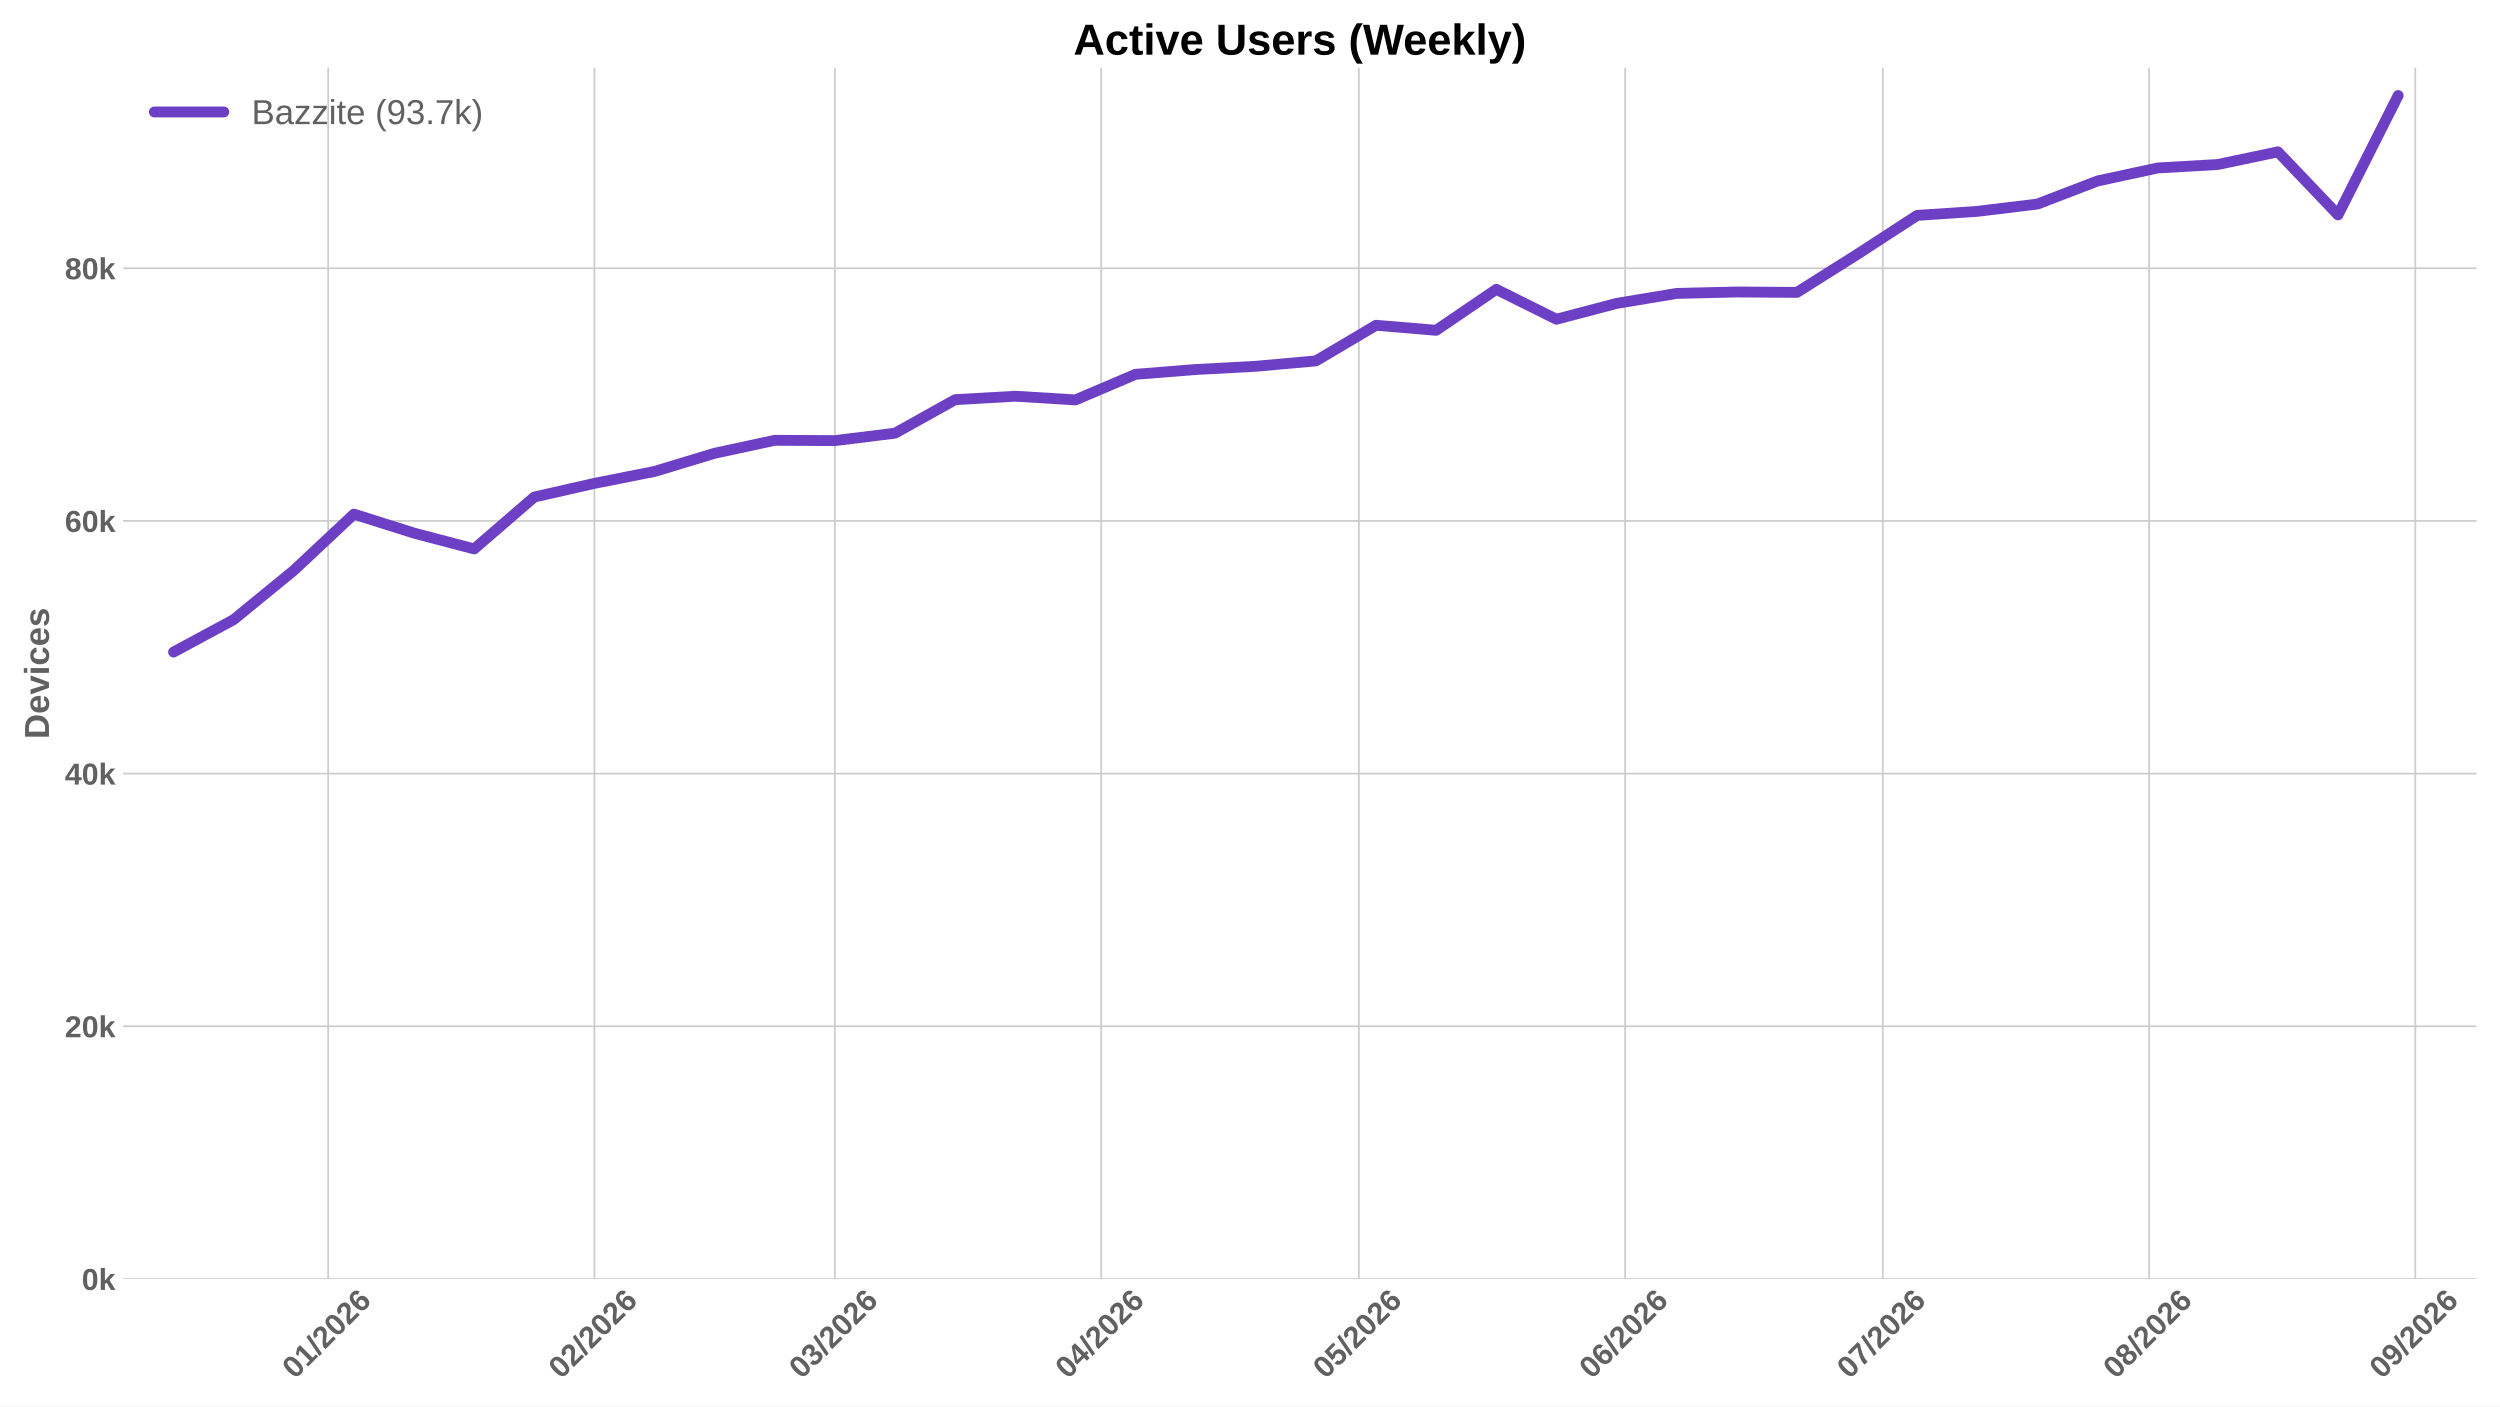
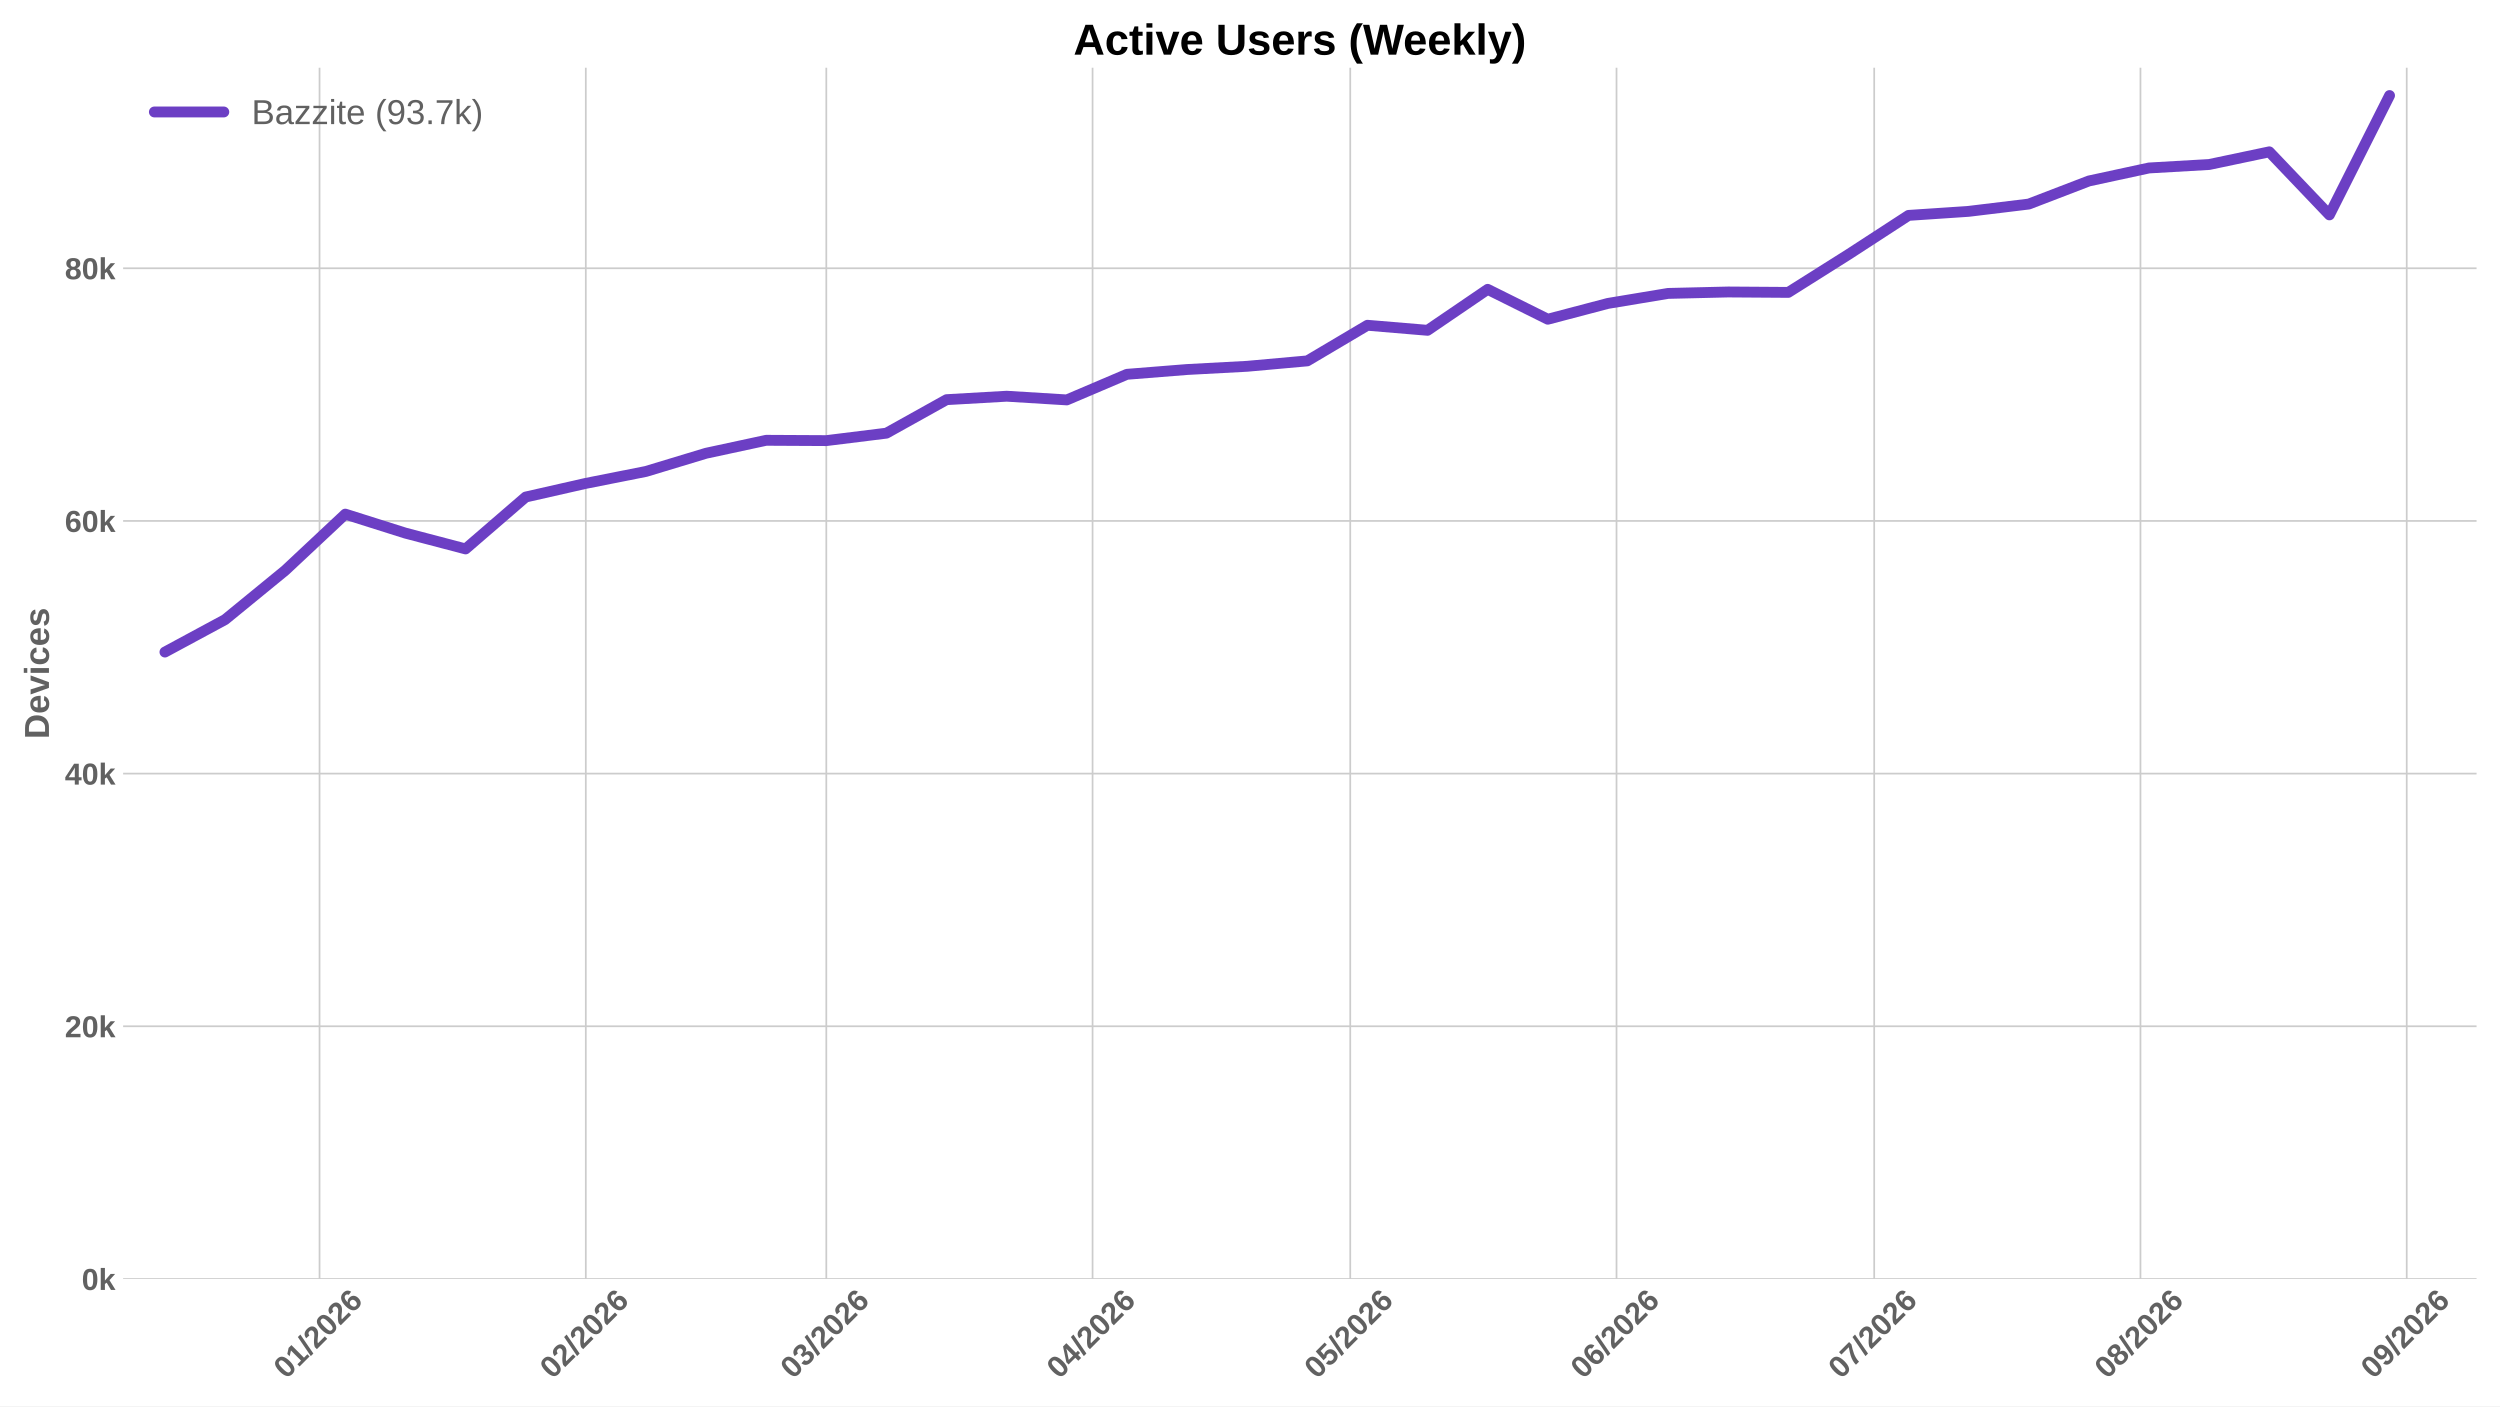
<svg xmlns="http://www.w3.org/2000/svg" xmlns:xlink="http://www.w3.org/1999/xlink" width="1152pt" height="648pt" viewBox="0 0 1152 648" version="1.1">
  <defs>
    <style type="text/css">*{stroke-linejoin: round; stroke-linecap: butt}</style>
  </defs>
  <g id="figure_1">
    <g id="patch_1">
      <path d="M 0 648  L 1152 648  L 1152 0  L 0 0  z " style="fill: #ffffff" />
    </g>
    <g id="axes_1">
      <g id="patch_2">
        <path d="M 56.73 589.343  L 1141.2 589.343  L 1141.2 31.2  L 56.73 31.2  z " style="fill: #ffffff" />
      </g>
      <g id="matplotlib.axis_1">
        <g id="xtick_1">
          <g id="line2d_1">
-             <path d="M 151.212 589.343  L 151.212 31.2  " clip-path="url(#pf3f6f476f8)" style="fill: none; stroke: #cccccc; stroke-width: 0.8; stroke-linecap: round" />
+             <path d="M 147.244 589.343  L 147.244 31.2  " clip-path="url(#pd17a150894)" style="fill: none; stroke: #cccccc; stroke-width: 0.8; stroke-linecap: round" />
          </g>
          <g id="line2d_2" />
          <g id="text_1">
-             <g style="fill: #616161" transform="translate(135.8821 635.7977) rotate(-45) scale(0.14 -0.14)">
+             <g style="fill: #616161" transform="translate(131.9136 635.7977) rotate(-45) scale(0.14 -0.14)">
              <defs>
                <path id="LiberationSans-Bold-30" d="M 3297 2203  Q 3297 1088 2914 512  Q 2531 -63 1766 -63  Q 253 -63 253 2203  Q 253 2994 418 3494  Q 584 3994 915 4231  Q 1247 4469 1791 4469  Q 2572 4469 2934 3903  Q 3297 3338 3297 2203  z M 2416 2203  Q 2416 2813 2356 3150  Q 2297 3488 2165 3634  Q 2034 3781 1784 3781  Q 1519 3781 1383 3632  Q 1247 3484 1189 3148  Q 1131 2813 1131 2203  Q 1131 1600 1192 1261  Q 1253 922 1386 775  Q 1519 628 1772 628  Q 2022 628 2158 783  Q 2294 938 2355 1278  Q 2416 1619 2416 2203  z " transform="scale(0.015625)" />
                <path id="LiberationSans-Bold-31" d="M 403 0  L 403 653  L 1494 653  L 1494 3656  L 438 2997  L 438 3688  L 1541 4403  L 2372 4403  L 2372 653  L 3381 653  L 3381 0  L 403 0  z " transform="scale(0.015625)" />
                <path id="LiberationSans-Bold-2f" d="M 63 -128  L 972 4638  L 1716 4638  L 822 -128  L 63 -128  z " transform="scale(0.015625)" />
                <path id="LiberationSans-Bold-32" d="M 222 0  L 222 609  Q 394 988 711 1347  Q 1028 1706 1509 2097  Q 1972 2472 2158 2715  Q 2344 2959 2344 3194  Q 2344 3769 1766 3769  Q 1484 3769 1336 3617  Q 1188 3466 1144 3163  L 259 3213  Q 334 3825 717 4147  Q 1100 4469 1759 4469  Q 2472 4469 2853 4144  Q 3234 3819 3234 3231  Q 3234 2922 3112 2672  Q 2991 2422 2800 2211  Q 2609 2000 2376 1815  Q 2144 1631 1925 1456  Q 1706 1281 1526 1103  Q 1347 925 1259 722  L 3303 722  L 3303 0  L 222 0  z " transform="scale(0.015625)" />
                <path id="LiberationSans-Bold-36" d="M 3328 1441  Q 3328 738 2934 337  Q 2541 -63 1847 -63  Q 1069 -63 651 482  Q 234 1028 234 2100  Q 234 3278 657 3873  Q 1081 4469 1869 4469  Q 2428 4469 2751 4222  Q 3075 3975 3209 3456  L 2381 3341  Q 2263 3775 1850 3775  Q 1497 3775 1295 3422  Q 1094 3069 1094 2350  Q 1234 2584 1484 2709  Q 1734 2834 2050 2834  Q 2641 2834 2984 2459  Q 3328 2084 3328 1441  z M 2447 1416  Q 2447 1791 2273 1989  Q 2100 2188 1797 2188  Q 1506 2188 1331 2002  Q 1156 1816 1156 1509  Q 1156 1125 1339 873  Q 1522 622 1819 622  Q 2116 622 2281 833  Q 2447 1044 2447 1416  z " transform="scale(0.015625)" />
              </defs>
              <use xlink:href="#LiberationSans-Bold-30" />
              <use xlink:href="#LiberationSans-Bold-31" transform="translate(55.61523 0)" />
              <use xlink:href="#LiberationSans-Bold-2f" transform="translate(111.2305 0)" />
              <use xlink:href="#LiberationSans-Bold-32" transform="translate(139.0137 0)" />
              <use xlink:href="#LiberationSans-Bold-30" transform="translate(194.6289 0)" />
              <use xlink:href="#LiberationSans-Bold-32" transform="translate(250.2441 0)" />
              <use xlink:href="#LiberationSans-Bold-36" transform="translate(305.8594 0)" />
            </g>
          </g>
        </g>
        <g id="xtick_2">
          <g id="line2d_3">
-             <path d="M 273.908 589.343  L 273.908 31.2  " clip-path="url(#pf3f6f476f8)" style="fill: none; stroke: #cccccc; stroke-width: 0.8; stroke-linecap: round" />
+             <path d="M 269.939 589.343  L 269.939 31.2  " clip-path="url(#pd17a150894)" style="fill: none; stroke: #cccccc; stroke-width: 0.8; stroke-linecap: round" />
          </g>
          <g id="line2d_4" />
          <g id="text_2">
-             <g style="fill: #616161" transform="translate(258.5777 635.7977) rotate(-45) scale(0.14 -0.14)">
+             <g style="fill: #616161" transform="translate(254.6091 635.7977) rotate(-45) scale(0.14 -0.14)">
              <use xlink:href="#LiberationSans-Bold-30" />
              <use xlink:href="#LiberationSans-Bold-32" transform="translate(55.61523 0)" />
              <use xlink:href="#LiberationSans-Bold-2f" transform="translate(111.2305 0)" />
              <use xlink:href="#LiberationSans-Bold-32" transform="translate(139.0137 0)" />
              <use xlink:href="#LiberationSans-Bold-30" transform="translate(194.6289 0)" />
              <use xlink:href="#LiberationSans-Bold-32" transform="translate(250.2441 0)" />
              <use xlink:href="#LiberationSans-Bold-36" transform="translate(305.8594 0)" />
            </g>
          </g>
        </g>
        <g id="xtick_3">
          <g id="line2d_5">
-             <path d="M 384.73 589.343  L 384.73 31.2  " clip-path="url(#pf3f6f476f8)" style="fill: none; stroke: #cccccc; stroke-width: 0.8; stroke-linecap: round" />
+             <path d="M 380.761 589.343  L 380.761 31.2  " clip-path="url(#pd17a150894)" style="fill: none; stroke: #cccccc; stroke-width: 0.8; stroke-linecap: round" />
          </g>
          <g id="line2d_6" />
          <g id="text_3">
-             <g style="fill: #616161" transform="translate(369.3994 635.7977) rotate(-45) scale(0.14 -0.14)">
+             <g style="fill: #616161" transform="translate(365.4309 635.7977) rotate(-45) scale(0.14 -0.14)">
              <defs>
                <path id="LiberationSans-Bold-33" d="M 3328 1222  Q 3328 603 2922 265  Q 2516 -72 1766 -72  Q 1056 -72 637 254  Q 219 581 147 1197  L 1041 1275  Q 1125 641 1763 641  Q 2078 641 2253 797  Q 2428 953 2428 1275  Q 2428 1569 2215 1725  Q 2003 1881 1584 1881  L 1278 1881  L 1278 2591  L 1566 2591  Q 1944 2591 2134 2745  Q 2325 2900 2325 3188  Q 2325 3459 2173 3614  Q 2022 3769 1731 3769  Q 1459 3769 1292 3619  Q 1125 3469 1100 3194  L 222 3256  Q 291 3825 694 4147  Q 1097 4469 1747 4469  Q 2438 4469 2827 4158  Q 3216 3847 3216 3297  Q 3216 2884 2973 2618  Q 2731 2353 2275 2266  L 2275 2253  Q 2781 2194 3054 1920  Q 3328 1647 3328 1222  z " transform="scale(0.015625)" />
              </defs>
              <use xlink:href="#LiberationSans-Bold-30" />
              <use xlink:href="#LiberationSans-Bold-33" transform="translate(55.61523 0)" />
              <use xlink:href="#LiberationSans-Bold-2f" transform="translate(111.2305 0)" />
              <use xlink:href="#LiberationSans-Bold-32" transform="translate(139.0137 0)" />
              <use xlink:href="#LiberationSans-Bold-30" transform="translate(194.6289 0)" />
              <use xlink:href="#LiberationSans-Bold-32" transform="translate(250.2441 0)" />
              <use xlink:href="#LiberationSans-Bold-36" transform="translate(305.8594 0)" />
            </g>
          </g>
        </g>
        <g id="xtick_4">
          <g id="line2d_7">
-             <path d="M 507.425 589.343  L 507.425 31.2  " clip-path="url(#pf3f6f476f8)" style="fill: none; stroke: #cccccc; stroke-width: 0.8; stroke-linecap: round" />
+             <path d="M 503.457 589.343  L 503.457 31.2  " clip-path="url(#pd17a150894)" style="fill: none; stroke: #cccccc; stroke-width: 0.8; stroke-linecap: round" />
          </g>
          <g id="line2d_8" />
          <g id="text_4">
-             <g style="fill: #616161" transform="translate(492.0949 635.7977) rotate(-45) scale(0.14 -0.14)">
+             <g style="fill: #616161" transform="translate(488.1264 635.7977) rotate(-45) scale(0.14 -0.14)">
              <defs>
                <path id="LiberationSans-Bold-34" d="M 2938 897  L 2938 0  L 2100 0  L 2100 897  L 97 897  L 97 1556  L 1956 4403  L 2938 4403  L 2938 1550  L 3525 1550  L 3525 897  L 2938 897  z M 2100 2991  Q 2100 3159 2111 3356  Q 2122 3553 2128 3609  Q 2047 3434 1834 3103  L 813 1550  L 2100 1550  L 2100 2991  z " transform="scale(0.015625)" />
              </defs>
              <use xlink:href="#LiberationSans-Bold-30" />
              <use xlink:href="#LiberationSans-Bold-34" transform="translate(55.61523 0)" />
              <use xlink:href="#LiberationSans-Bold-2f" transform="translate(111.2305 0)" />
              <use xlink:href="#LiberationSans-Bold-32" transform="translate(139.0137 0)" />
              <use xlink:href="#LiberationSans-Bold-30" transform="translate(194.6289 0)" />
              <use xlink:href="#LiberationSans-Bold-32" transform="translate(250.2441 0)" />
              <use xlink:href="#LiberationSans-Bold-36" transform="translate(305.8594 0)" />
            </g>
          </g>
        </g>
        <g id="xtick_5">
          <g id="line2d_9">
-             <path d="M 626.163 589.343  L 626.163 31.2  " clip-path="url(#pf3f6f476f8)" style="fill: none; stroke: #cccccc; stroke-width: 0.8; stroke-linecap: round" />
+             <path d="M 622.194 589.343  L 622.194 31.2  " clip-path="url(#pd17a150894)" style="fill: none; stroke: #cccccc; stroke-width: 0.8; stroke-linecap: round" />
          </g>
          <g id="line2d_10" />
          <g id="text_5">
-             <g style="fill: #616161" transform="translate(610.8325 635.7977) rotate(-45) scale(0.14 -0.14)">
+             <g style="fill: #616161" transform="translate(606.864 635.7977) rotate(-45) scale(0.14 -0.14)">
              <defs>
                <path id="LiberationSans-Bold-35" d="M 3381 1466  Q 3381 766 2945 351  Q 2509 -63 1750 -63  Q 1088 -63 689 235  Q 291 534 197 1100  L 1075 1172  Q 1144 891 1319 762  Q 1494 634 1759 634  Q 2088 634 2283 843  Q 2478 1053 2478 1447  Q 2478 1794 2293 2001  Q 2109 2209 1778 2209  Q 1413 2209 1181 1925  L 325 1925  L 478 4403  L 3125 4403  L 3125 3750  L 1275 3750  L 1203 2638  Q 1522 2919 2000 2919  Q 2628 2919 3004 2528  Q 3381 2138 3381 1466  z " transform="scale(0.015625)" />
              </defs>
              <use xlink:href="#LiberationSans-Bold-30" />
              <use xlink:href="#LiberationSans-Bold-35" transform="translate(55.61523 0)" />
              <use xlink:href="#LiberationSans-Bold-2f" transform="translate(111.2305 0)" />
              <use xlink:href="#LiberationSans-Bold-32" transform="translate(139.0137 0)" />
              <use xlink:href="#LiberationSans-Bold-30" transform="translate(194.6289 0)" />
              <use xlink:href="#LiberationSans-Bold-32" transform="translate(250.2441 0)" />
              <use xlink:href="#LiberationSans-Bold-36" transform="translate(305.8594 0)" />
            </g>
          </g>
        </g>
        <g id="xtick_6">
          <g id="line2d_11">
-             <path d="M 748.858 589.343  L 748.858 31.2  " clip-path="url(#pf3f6f476f8)" style="fill: none; stroke: #cccccc; stroke-width: 0.8; stroke-linecap: round" />
+             <path d="M 744.89 589.343  L 744.89 31.2  " clip-path="url(#pd17a150894)" style="fill: none; stroke: #cccccc; stroke-width: 0.8; stroke-linecap: round" />
          </g>
          <g id="line2d_12" />
          <g id="text_6">
-             <g style="fill: #616161" transform="translate(733.528 635.7977) rotate(-45) scale(0.14 -0.14)">
+             <g style="fill: #616161" transform="translate(729.5595 635.7977) rotate(-45) scale(0.14 -0.14)">
              <use xlink:href="#LiberationSans-Bold-30" />
              <use xlink:href="#LiberationSans-Bold-36" transform="translate(55.61523 0)" />
              <use xlink:href="#LiberationSans-Bold-2f" transform="translate(111.2305 0)" />
              <use xlink:href="#LiberationSans-Bold-32" transform="translate(139.0137 0)" />
              <use xlink:href="#LiberationSans-Bold-30" transform="translate(194.6289 0)" />
              <use xlink:href="#LiberationSans-Bold-32" transform="translate(250.2441 0)" />
              <use xlink:href="#LiberationSans-Bold-36" transform="translate(305.8594 0)" />
            </g>
          </g>
        </g>
        <g id="xtick_7">
          <g id="line2d_13">
-             <path d="M 867.596 589.343  L 867.596 31.2  " clip-path="url(#pf3f6f476f8)" style="fill: none; stroke: #cccccc; stroke-width: 0.8; stroke-linecap: round" />
+             <path d="M 863.627 589.343  L 863.627 31.2  " clip-path="url(#pd17a150894)" style="fill: none; stroke: #cccccc; stroke-width: 0.8; stroke-linecap: round" />
          </g>
          <g id="line2d_14" />
          <g id="text_7">
-             <g style="fill: #616161" transform="translate(852.2656 635.7977) rotate(-45) scale(0.14 -0.14)">
+             <g style="fill: #616161" transform="translate(848.2971 635.7977) rotate(-45) scale(0.14 -0.14)">
              <defs>
                <path id="LiberationSans-Bold-37" d="M 3278 3706  Q 2981 3238 2717 2797  Q 2453 2356 2256 1911  Q 2059 1466 1945 995  Q 1831 525 1831 0  L 916 0  Q 916 550 1059 1064  Q 1203 1578 1475 2111  Q 1747 2644 2463 3681  L 275 3681  L 275 4403  L 3278 4403  L 3278 3706  z " transform="scale(0.015625)" />
              </defs>
              <use xlink:href="#LiberationSans-Bold-30" />
              <use xlink:href="#LiberationSans-Bold-37" transform="translate(55.61523 0)" />
              <use xlink:href="#LiberationSans-Bold-2f" transform="translate(111.2305 0)" />
              <use xlink:href="#LiberationSans-Bold-32" transform="translate(139.0137 0)" />
              <use xlink:href="#LiberationSans-Bold-30" transform="translate(194.6289 0)" />
              <use xlink:href="#LiberationSans-Bold-32" transform="translate(250.2441 0)" />
              <use xlink:href="#LiberationSans-Bold-36" transform="translate(305.8594 0)" />
            </g>
          </g>
        </g>
        <g id="xtick_8">
          <g id="line2d_15">
-             <path d="M 990.291 589.343  L 990.291 31.2  " clip-path="url(#pf3f6f476f8)" style="fill: none; stroke: #cccccc; stroke-width: 0.8; stroke-linecap: round" />
+             <path d="M 986.323 589.343  L 986.323 31.2  " clip-path="url(#pd17a150894)" style="fill: none; stroke: #cccccc; stroke-width: 0.8; stroke-linecap: round" />
          </g>
          <g id="line2d_16" />
          <g id="text_8">
-             <g style="fill: #616161" transform="translate(974.9611 635.7977) rotate(-45) scale(0.14 -0.14)">
+             <g style="fill: #616161" transform="translate(970.9926 635.7977) rotate(-45) scale(0.14 -0.14)">
              <defs>
                <path id="LiberationSans-Bold-38" d="M 3363 1241  Q 3363 622 2953 279  Q 2544 -63 1784 -63  Q 1031 -63 617 278  Q 203 619 203 1234  Q 203 1656 447 1945  Q 691 2234 1100 2303  L 1100 2316  Q 744 2394 525 2669  Q 306 2944 306 3303  Q 306 3844 689 4156  Q 1072 4469 1772 4469  Q 2488 4469 2870 4164  Q 3253 3859 3253 3297  Q 3253 2938 3036 2666  Q 2819 2394 2453 2322  L 2453 2309  Q 2878 2241 3120 1961  Q 3363 1681 3363 1241  z M 2350 3250  Q 2350 3563 2206 3708  Q 2063 3853 1772 3853  Q 1203 3853 1203 3250  Q 1203 2619 1778 2619  Q 2066 2619 2208 2766  Q 2350 2913 2350 3250  z M 2453 1313  Q 2453 2003 1766 2003  Q 1447 2003 1276 1822  Q 1106 1641 1106 1300  Q 1106 913 1275 734  Q 1444 556 1791 556  Q 2131 556 2292 734  Q 2453 913 2453 1313  z " transform="scale(0.015625)" />
              </defs>
              <use xlink:href="#LiberationSans-Bold-30" />
              <use xlink:href="#LiberationSans-Bold-38" transform="translate(55.61523 0)" />
              <use xlink:href="#LiberationSans-Bold-2f" transform="translate(111.2305 0)" />
              <use xlink:href="#LiberationSans-Bold-32" transform="translate(139.0137 0)" />
              <use xlink:href="#LiberationSans-Bold-30" transform="translate(194.6289 0)" />
              <use xlink:href="#LiberationSans-Bold-32" transform="translate(250.2441 0)" />
              <use xlink:href="#LiberationSans-Bold-36" transform="translate(305.8594 0)" />
            </g>
          </g>
        </g>
        <g id="xtick_9">
          <g id="line2d_17">
-             <path d="M 1112.987 589.343  L 1112.987 31.2  " clip-path="url(#pf3f6f476f8)" style="fill: none; stroke: #cccccc; stroke-width: 0.8; stroke-linecap: round" />
+             <path d="M 1109.018 589.343  L 1109.018 31.2  " clip-path="url(#pd17a150894)" style="fill: none; stroke: #cccccc; stroke-width: 0.8; stroke-linecap: round" />
          </g>
          <g id="line2d_18" />
          <g id="text_9">
-             <g style="fill: #616161" transform="translate(1097.657 635.7977) rotate(-45) scale(0.14 -0.14)">
+             <g style="fill: #616161" transform="translate(1093.688 635.7977) rotate(-45) scale(0.14 -0.14)">
              <defs>
                <path id="LiberationSans-Bold-39" d="M 3322 2272  Q 3322 1100 2894 518  Q 2466 -63 1678 -63  Q 1097 -63 767 185  Q 438 434 300 972  L 1125 1088  Q 1247 628 1688 628  Q 2056 628 2254 981  Q 2453 1334 2459 2028  Q 2341 1794 2070 1661  Q 1800 1528 1488 1528  Q 906 1528 564 1923  Q 222 2319 222 2994  Q 222 3688 623 4078  Q 1025 4469 1759 4469  Q 2550 4469 2936 3920  Q 3322 3372 3322 2272  z M 2394 2888  Q 2394 3297 2214 3539  Q 2034 3781 1738 3781  Q 1447 3781 1280 3570  Q 1113 3359 1113 2988  Q 1113 2622 1278 2401  Q 1444 2181 1741 2181  Q 2022 2181 2208 2373  Q 2394 2566 2394 2888  z " transform="scale(0.015625)" />
              </defs>
              <use xlink:href="#LiberationSans-Bold-30" />
              <use xlink:href="#LiberationSans-Bold-39" transform="translate(55.61523 0)" />
              <use xlink:href="#LiberationSans-Bold-2f" transform="translate(111.2305 0)" />
              <use xlink:href="#LiberationSans-Bold-32" transform="translate(139.0137 0)" />
              <use xlink:href="#LiberationSans-Bold-30" transform="translate(194.6289 0)" />
              <use xlink:href="#LiberationSans-Bold-32" transform="translate(250.2441 0)" />
              <use xlink:href="#LiberationSans-Bold-36" transform="translate(305.8594 0)" />
            </g>
          </g>
        </g>
      </g>
      <g id="matplotlib.axis_2">
        <g id="ytick_1">
          <g id="line2d_19">
-             <path d="M 56.73 589.343  L 1141.2 589.343  " clip-path="url(#pf3f6f476f8)" style="fill: none; stroke: #cccccc; stroke-width: 0.8; stroke-linecap: round" />
+             <path d="M 56.73 589.343  L 1141.2 589.343  " clip-path="url(#pd17a150894)" style="fill: none; stroke: #cccccc; stroke-width: 0.8; stroke-linecap: round" />
          </g>
          <g id="line2d_20" />
          <g id="text_10">
            <g style="fill: #616161" transform="translate(37.65937 594.416) scale(0.14 -0.14)">
              <defs>
                <path id="LiberationSans-Bold-6b" d="M 2606 0  L 1703 1531  L 1325 1269  L 1325 0  L 447 0  L 447 4638  L 1325 4638  L 1325 1981  L 2531 3381  L 3475 3381  L 2288 2063  L 3566 0  L 2606 0  z " transform="scale(0.015625)" />
              </defs>
              <use xlink:href="#LiberationSans-Bold-30" />
              <use xlink:href="#LiberationSans-Bold-6b" transform="translate(55.61523 0)" />
            </g>
          </g>
        </g>
        <g id="ytick_2">
          <g id="line2d_21">
-             <path d="M 56.73 472.909  L 1141.2 472.909  " clip-path="url(#pf3f6f476f8)" style="fill: none; stroke: #cccccc; stroke-width: 0.8; stroke-linecap: round" />
+             <path d="M 56.73 472.909  L 1141.2 472.909  " clip-path="url(#pd17a150894)" style="fill: none; stroke: #cccccc; stroke-width: 0.8; stroke-linecap: round" />
          </g>
          <g id="line2d_22" />
          <g id="text_11">
            <g style="fill: #616161" transform="translate(29.87406 477.9815) scale(0.14 -0.14)">
              <use xlink:href="#LiberationSans-Bold-32" />
              <use xlink:href="#LiberationSans-Bold-30" transform="translate(55.61523 0)" />
              <use xlink:href="#LiberationSans-Bold-6b" transform="translate(111.2305 0)" />
            </g>
          </g>
        </g>
        <g id="ytick_3">
          <g id="line2d_23">
-             <path d="M 56.73 356.474  L 1141.2 356.474  " clip-path="url(#pf3f6f476f8)" style="fill: none; stroke: #cccccc; stroke-width: 0.8; stroke-linecap: round" />
+             <path d="M 56.73 356.474  L 1141.2 356.474  " clip-path="url(#pd17a150894)" style="fill: none; stroke: #cccccc; stroke-width: 0.8; stroke-linecap: round" />
          </g>
          <g id="line2d_24" />
          <g id="text_12">
            <g style="fill: #616161" transform="translate(29.87406 361.5471) scale(0.14 -0.14)">
              <use xlink:href="#LiberationSans-Bold-34" />
              <use xlink:href="#LiberationSans-Bold-30" transform="translate(55.61523 0)" />
              <use xlink:href="#LiberationSans-Bold-6b" transform="translate(111.2305 0)" />
            </g>
          </g>
        </g>
        <g id="ytick_4">
          <g id="line2d_25">
-             <path d="M 56.73 240.04  L 1141.2 240.04  " clip-path="url(#pf3f6f476f8)" style="fill: none; stroke: #cccccc; stroke-width: 0.8; stroke-linecap: round" />
+             <path d="M 56.73 240.04  L 1141.2 240.04  " clip-path="url(#pd17a150894)" style="fill: none; stroke: #cccccc; stroke-width: 0.8; stroke-linecap: round" />
          </g>
          <g id="line2d_26" />
          <g id="text_13">
            <g style="fill: #616161" transform="translate(29.87406 245.1126) scale(0.14 -0.14)">
              <use xlink:href="#LiberationSans-Bold-36" />
              <use xlink:href="#LiberationSans-Bold-30" transform="translate(55.61523 0)" />
              <use xlink:href="#LiberationSans-Bold-6b" transform="translate(111.2305 0)" />
            </g>
          </g>
        </g>
        <g id="ytick_5">
          <g id="line2d_27">
-             <path d="M 56.73 123.605  L 1141.2 123.605  " clip-path="url(#pf3f6f476f8)" style="fill: none; stroke: #cccccc; stroke-width: 0.8; stroke-linecap: round" />
+             <path d="M 56.73 123.605  L 1141.2 123.605  " clip-path="url(#pd17a150894)" style="fill: none; stroke: #cccccc; stroke-width: 0.8; stroke-linecap: round" />
          </g>
          <g id="line2d_28" />
          <g id="text_14">
            <g style="fill: #616161" transform="translate(29.87406 128.6781) scale(0.14 -0.14)">
              <use xlink:href="#LiberationSans-Bold-38" />
              <use xlink:href="#LiberationSans-Bold-30" transform="translate(55.61523 0)" />
              <use xlink:href="#LiberationSans-Bold-6b" transform="translate(111.2305 0)" />
            </g>
          </g>
        </g>
        <g id="text_15">
          <g style="fill: #616161" transform="translate(22.55406 340.5153) rotate(-90) scale(0.16 -0.16)">
            <defs>
              <path id="LiberationSans-Bold-44" d="M 4353 2234  Q 4353 1553 4086 1045  Q 3819 538 3330 269  Q 2841 0 2209 0  L 428 0  L 428 4403  L 2022 4403  Q 3134 4403 3743 3842  Q 4353 3281 4353 2234  z M 3425 2234  Q 3425 2944 3056 3317  Q 2688 3691 2003 3691  L 1350 3691  L 1350 713  L 2131 713  Q 2725 713 3075 1122  Q 3425 1531 3425 2234  z " transform="scale(0.015625)" />
              <path id="LiberationSans-Bold-65" d="M 1831 -63  Q 1069 -63 659 389  Q 250 841 250 1706  Q 250 2544 665 2994  Q 1081 3444 1844 3444  Q 2572 3444 2956 2961  Q 3341 2478 3341 1547  L 3341 1522  L 1172 1522  Q 1172 1028 1355 776  Q 1538 525 1875 525  Q 2341 525 2463 928  L 3291 856  Q 2931 -63 1831 -63  z M 1831 2891  Q 1522 2891 1355 2675  Q 1188 2459 1178 2072  L 2491 2072  Q 2466 2481 2294 2686  Q 2122 2891 1831 2891  z " transform="scale(0.015625)" />
              <path id="LiberationSans-Bold-76" d="M 2284 0  L 1234 0  L 25 3381  L 953 3381  L 1544 1491  Q 1591 1334 1766 709  Q 1797 838 1894 1159  Q 1991 1481 2613 3381  L 3531 3381  L 2284 0  z " transform="scale(0.015625)" />
              <path id="LiberationSans-Bold-69" d="M 447 3991  L 447 4638  L 1325 4638  L 1325 3991  L 447 3991  z M 447 0  L 447 3381  L 1325 3381  L 1325 0  L 447 0  z " transform="scale(0.015625)" />
              <path id="LiberationSans-Bold-63" d="M 1856 -63  Q 1088 -63 669 395  Q 250 853 250 1672  Q 250 2509 672 2976  Q 1094 3444 1869 3444  Q 2466 3444 2856 3144  Q 3247 2844 3347 2316  L 2463 2272  Q 2425 2531 2275 2686  Q 2125 2841 1850 2841  Q 1172 2841 1172 1706  Q 1172 538 1863 538  Q 2113 538 2281 695  Q 2450 853 2491 1166  L 3372 1125  Q 3325 778 3123 506  Q 2922 234 2594 85  Q 2266 -63 1856 -63  z " transform="scale(0.015625)" />
              <path id="LiberationSans-Bold-73" d="M 3297 988  Q 3297 497 2895 217  Q 2494 -63 1784 -63  Q 1088 -63 717 157  Q 347 378 225 844  L 997 959  Q 1063 719 1223 619  Q 1384 519 1784 519  Q 2153 519 2322 612  Q 2491 706 2491 906  Q 2491 1069 2355 1164  Q 2219 1259 1894 1325  Q 1150 1472 890 1598  Q 631 1725 495 1926  Q 359 2128 359 2422  Q 359 2906 732 3176  Q 1106 3447 1791 3447  Q 2394 3447 2761 3212  Q 3128 2978 3219 2534  L 2441 2453  Q 2403 2659 2256 2761  Q 2109 2863 1791 2863  Q 1478 2863 1322 2783  Q 1166 2703 1166 2516  Q 1166 2369 1286 2283  Q 1406 2197 1691 2141  Q 2088 2059 2395 1973  Q 2703 1888 2889 1769  Q 3075 1650 3186 1464  Q 3297 1278 3297 988  z " transform="scale(0.015625)" />
            </defs>
            <use xlink:href="#LiberationSans-Bold-44" />
            <use xlink:href="#LiberationSans-Bold-65" transform="translate(72.2168 0)" />
            <use xlink:href="#LiberationSans-Bold-76" transform="translate(127.832 0)" />
            <use xlink:href="#LiberationSans-Bold-69" transform="translate(183.4473 0)" />
            <use xlink:href="#LiberationSans-Bold-63" transform="translate(211.2305 0)" />
            <use xlink:href="#LiberationSans-Bold-65" transform="translate(266.8457 0)" />
            <use xlink:href="#LiberationSans-Bold-73" transform="translate(322.4609 0)" />
          </g>
        </g>
      </g>
      <g id="line2d_29">
-         <path d="M 79.97 300.469  L 107.675 285.525  L 135.381 262.855  L 163.086 236.908  L 190.792 245.664  L 218.497 252.947  L 246.203 229.031  L 273.908 222.738  L 301.613 217.242  L 329.319 208.859  L 357.024 202.891  L 384.73 203.037  L 412.435 199.602  L 440.141 184.163  L 467.846 182.579  L 495.551 184.279  L 523.257 172.479  L 550.962 170.272  L 578.668 168.788  L 606.373 166.296  L 634.079 149.885  L 661.784 152.207  L 689.49 133.328  L 717.195 147.102  L 744.9 139.813  L 772.606 135.208  L 800.311 134.544  L 828.017 134.736  L 855.722 117.265  L 883.428 99.253  L 911.133 97.39  L 938.838 94.031  L 966.544 83.389  L 994.249 77.398  L 1021.955 75.803  L 1049.66 69.964  L 1077.366 99.02  L 1105.071 44.022  " clip-path="url(#pf3f6f476f8)" style="fill: none; stroke: #6c3fc4; stroke-width: 5; stroke-linecap: round" />
+         <path d="M 76.001 300.469  L 103.707 285.525  L 131.412 262.855  L 159.118 236.908  L 186.823 245.664  L 214.529 252.947  L 242.234 229.031  L 269.939 222.738  L 297.645 217.242  L 325.35 208.859  L 353.056 202.891  L 380.761 203.037  L 408.467 199.602  L 436.172 184.163  L 463.877 182.579  L 491.583 184.279  L 519.288 172.479  L 546.994 170.272  L 574.699 168.788  L 602.405 166.296  L 630.11 149.885  L 657.816 152.207  L 685.521 133.328  L 713.226 147.102  L 740.932 139.813  L 768.637 135.208  L 796.343 134.544  L 824.048 134.736  L 851.754 117.265  L 879.459 99.253  L 907.164 97.39  L 934.87 94.031  L 962.575 83.389  L 990.281 77.398  L 1017.986 75.803  L 1045.692 69.964  L 1073.397 99.02  L 1101.103 44.022  " clip-path="url(#pd17a150894)" style="fill: none; stroke: #6c3fc4; stroke-width: 5; stroke-linecap: round" />
      </g>
      <g id="patch_3">
        <path d="M 56.73 589.343  L 56.73 31.2  " style="fill: none" />
      </g>
      <g id="patch_4">
        <path d="M 1141.2 589.343  L 1141.2 31.2  " style="fill: none" />
      </g>
      <g id="patch_5">
        <path d="M 56.73 589.343  L 1141.2 589.343  " style="fill: none" />
      </g>
      <g id="patch_6">
        <path d="M 56.73 31.2  L 1141.2 31.2  " style="fill: none" />
      </g>
      <g id="text_16">
        <g transform="translate(494.6541 25.2) scale(0.2 -0.2)">
          <defs>
            <path id="LiberationSans-Bold-41" d="M 3541 0  L 3150 1125  L 1472 1125  L 1081 0  L 159 0  L 1766 4403  L 2853 4403  L 4453 0  L 3541 0  z M 2309 3725  L 2291 3656  Q 2259 3544 2215 3400  Q 2172 3256 1678 1819  L 2944 1819  L 2509 3084  L 2375 3509  L 2309 3725  z " transform="scale(0.015625)" />
            <path id="LiberationSans-Bold-74" d="M 1313 -56  Q 925 -56 715 155  Q 506 366 506 794  L 506 2788  L 78 2788  L 78 3381  L 550 3381  L 825 4175  L 1375 4175  L 1375 3381  L 2016 3381  L 2016 2788  L 1375 2788  L 1375 1031  Q 1375 784 1469 667  Q 1563 550 1759 550  Q 1863 550 2053 594  L 2053 50  Q 1728 -56 1313 -56  z " transform="scale(0.015625)" />
            <path id="LiberationSans-Bold-20" transform="scale(0.015625)" />
            <path id="LiberationSans-Bold-55" d="M 2259 -63  Q 1350 -63 867 381  Q 384 825 384 1650  L 384 4403  L 1306 4403  L 1306 1722  Q 1306 1200 1554 929  Q 1803 659 2284 659  Q 2778 659 3043 942  Q 3309 1225 3309 1753  L 3309 4403  L 4231 4403  L 4231 1697  Q 4231 859 3714 398  Q 3197 -63 2259 -63  z " transform="scale(0.015625)" />
            <path id="LiberationSans-Bold-72" d="M 447 0  L 447 2588  Q 447 2866 439 3052  Q 431 3238 422 3381  L 1259 3381  Q 1269 3325 1284 3039  Q 1300 2753 1300 2659  L 1313 2659  Q 1441 3016 1541 3161  Q 1641 3306 1778 3376  Q 1916 3447 2122 3447  Q 2291 3447 2394 3400  L 2394 2666  Q 2181 2713 2019 2713  Q 1691 2713 1508 2447  Q 1325 2181 1325 1659  L 1325 0  L 447 0  z " transform="scale(0.015625)" />
            <path id="LiberationSans-Bold-28" d="M 1247 -1328  Q 756 -622 537 81  Q 319 784 319 1659  Q 319 2531 537 3232  Q 756 3934 1247 4638  L 2125 4638  Q 1631 3925 1407 3219  Q 1184 2513 1184 1656  Q 1184 803 1406 101  Q 1628 -600 2125 -1328  L 1247 -1328  z " transform="scale(0.015625)" />
            <path id="LiberationSans-Bold-57" d="M 4897 0  L 3803 0  L 3206 2547  Q 3097 2997 3022 3488  Q 2947 3078 2900 2864  Q 2853 2650 2234 0  L 1141 0  L 6 4403  L 941 4403  L 1578 1559  L 1722 872  Q 1809 1306 1892 1701  Q 1975 2097 2516 4403  L 3547 4403  L 4103 2059  Q 4169 1797 4325 872  L 4403 1234  L 4569 1953  L 5100 4403  L 6034 4403  L 4897 0  z " transform="scale(0.015625)" />
            <path id="LiberationSans-Bold-6c" d="M 447 0  L 447 4638  L 1325 4638  L 1325 0  L 447 0  z " transform="scale(0.015625)" />
            <path id="LiberationSans-Bold-79" d="M 884 -1328  Q 569 -1328 331 -1288  L 331 -663  Q 497 -688 634 -688  Q 822 -688 945 -628  Q 1069 -569 1167 -431  Q 1266 -294 1388 34  L 50 3381  L 978 3381  L 1509 1797  Q 1634 1456 1825 753  L 1903 1050  L 2106 1784  L 2606 3381  L 3525 3381  L 2188 -178  Q 1919 -828 1630 -1078  Q 1341 -1328 884 -1328  z " transform="scale(0.015625)" />
            <path id="LiberationSans-Bold-29" d="M 6 -1328  Q 506 -597 726 101  Q 947 800 947 1656  Q 947 2516 722 3223  Q 497 3931 6 4638  L 884 4638  Q 1378 3928 1595 3225  Q 1813 2522 1813 1659  Q 1813 791 1595 87  Q 1378 -616 884 -1328  L 6 -1328  z " transform="scale(0.015625)" />
          </defs>
          <use xlink:href="#LiberationSans-Bold-41" />
          <use xlink:href="#LiberationSans-Bold-63" transform="translate(72.2168 0)" />
          <use xlink:href="#LiberationSans-Bold-74" transform="translate(127.832 0)" />
          <use xlink:href="#LiberationSans-Bold-69" transform="translate(161.1328 0)" />
          <use xlink:href="#LiberationSans-Bold-76" transform="translate(188.916 0)" />
          <use xlink:href="#LiberationSans-Bold-65" transform="translate(244.5312 0)" />
          <use xlink:href="#LiberationSans-Bold-20" transform="translate(300.1465 0)" />
          <use xlink:href="#LiberationSans-Bold-55" transform="translate(327.9297 0)" />
          <use xlink:href="#LiberationSans-Bold-73" transform="translate(400.1465 0)" />
          <use xlink:href="#LiberationSans-Bold-65" transform="translate(455.7617 0)" />
          <use xlink:href="#LiberationSans-Bold-72" transform="translate(511.377 0)" />
          <use xlink:href="#LiberationSans-Bold-73" transform="translate(550.293 0)" />
          <use xlink:href="#LiberationSans-Bold-20" transform="translate(605.9082 0)" />
          <use xlink:href="#LiberationSans-Bold-28" transform="translate(633.6914 0)" />
          <use xlink:href="#LiberationSans-Bold-57" transform="translate(666.9922 0)" />
          <use xlink:href="#LiberationSans-Bold-65" transform="translate(759.627 0)" />
          <use xlink:href="#LiberationSans-Bold-65" transform="translate(815.2422 0)" />
          <use xlink:href="#LiberationSans-Bold-6b" transform="translate(870.8574 0)" />
          <use xlink:href="#LiberationSans-Bold-6c" transform="translate(926.4727 0)" />
          <use xlink:href="#LiberationSans-Bold-79" transform="translate(954.2559 0)" />
          <use xlink:href="#LiberationSans-Bold-29" transform="translate(1009.871 0)" />
        </g>
      </g>
      <g id="legend_1">
        <g id="line2d_30">
          <path d="M 71.13 51.595  L 87.13 51.595  L 103.13 51.595  " style="fill: none; stroke: #6c3fc4; stroke-width: 5; stroke-linecap: round" />
        </g>
        <g id="text_17">
          <g style="fill: #616161" transform="translate(115.93 57.195) scale(0.16 -0.16)">
            <defs>
              <path id="LiberationSans-42" d="M 3931 1241  Q 3931 653 3503 326  Q 3075 0 2313 0  L 525 0  L 525 4403  L 2125 4403  Q 3675 4403 3675 3334  Q 3675 2944 3456 2678  Q 3238 2413 2838 2322  Q 3363 2259 3647 1970  Q 3931 1681 3931 1241  z M 3075 3263  Q 3075 3619 2831 3772  Q 2588 3925 2125 3925  L 1122 3925  L 1122 2531  L 2125 2531  Q 2603 2531 2839 2711  Q 3075 2891 3075 3263  z M 3328 1288  Q 3328 2066 2234 2066  L 1122 2066  L 1122 478  L 2281 478  Q 2828 478 3078 681  Q 3328 884 3328 1288  z " transform="scale(0.015625)" />
              <path id="LiberationSans-61" d="M 1294 -63  Q 784 -63 528 206  Q 272 475 272 944  Q 272 1469 617 1750  Q 963 2031 1731 2050  L 2491 2063  L 2491 2247  Q 2491 2659 2316 2837  Q 2141 3016 1766 3016  Q 1388 3016 1216 2887  Q 1044 2759 1009 2478  L 422 2531  Q 566 3444 1778 3444  Q 2416 3444 2737 3151  Q 3059 2859 3059 2306  L 3059 850  Q 3059 600 3125 473  Q 3191 347 3375 347  Q 3456 347 3559 369  L 3559 19  Q 3347 -31 3125 -31  Q 2813 -31 2670 133  Q 2528 297 2509 647  L 2491 647  Q 2275 259 1989 98  Q 1703 -63 1294 -63  z M 1422 359  Q 1731 359 1972 500  Q 2213 641 2352 886  Q 2491 1131 2491 1391  L 2491 1669  L 1875 1656  Q 1478 1650 1273 1575  Q 1069 1500 959 1344  Q 850 1188 850 934  Q 850 659 998 509  Q 1147 359 1422 359  z " transform="scale(0.015625)" />
              <path id="LiberationSans-7a" d="M 259 0  L 259 428  L 2150 2947  L 366 2947  L 366 3381  L 2816 3381  L 2816 2953  L 922 434  L 2881 434  L 2881 0  L 259 0  z " transform="scale(0.015625)" />
              <path id="LiberationSans-69" d="M 428 4100  L 428 4638  L 991 4638  L 991 4100  L 428 4100  z M 428 0  L 428 3381  L 991 3381  L 991 0  L 428 0  z " transform="scale(0.015625)" />
              <path id="LiberationSans-74" d="M 1731 25  Q 1453 -50 1163 -50  Q 488 -50 488 716  L 488 2972  L 97 2972  L 97 3381  L 509 3381  L 675 4138  L 1050 4138  L 1050 3381  L 1675 3381  L 1675 2972  L 1050 2972  L 1050 838  Q 1050 594 1129 495  Q 1209 397 1406 397  Q 1519 397 1731 441  L 1731 25  z " transform="scale(0.015625)" />
              <path id="LiberationSans-65" d="M 863 1572  Q 863 991 1103 675  Q 1344 359 1806 359  Q 2172 359 2392 506  Q 2613 653 2691 878  L 3184 738  Q 2881 -63 1806 -63  Q 1056 -63 664 384  Q 272 831 272 1713  Q 272 2550 664 2997  Q 1056 3444 1784 3444  Q 3275 3444 3275 1647  L 3275 1572  L 863 1572  z M 2694 2003  Q 2647 2538 2422 2783  Q 2197 3028 1775 3028  Q 1366 3028 1127 2754  Q 888 2481 869 2003  L 2694 2003  z " transform="scale(0.015625)" />
              <path id="LiberationSans-20" transform="scale(0.015625)" />
              <path id="LiberationSans-28" d="M 397 1663  Q 397 2566 680 3284  Q 963 4003 1550 4638  L 2094 4638  Q 1509 3988 1236 3256  Q 963 2525 963 1656  Q 963 791 1233 62  Q 1503 -666 2094 -1325  L 1550 -1325  Q 959 -688 678 32  Q 397 753 397 1650  L 397 1663  z " transform="scale(0.015625)" />
              <path id="LiberationSans-39" d="M 3256 2291  Q 3256 1156 2842 546  Q 2428 -63 1663 -63  Q 1147 -63 836 154  Q 525 372 391 856  L 928 941  Q 1097 391 1672 391  Q 2156 391 2422 841  Q 2688 1291 2700 2125  Q 2575 1844 2272 1673  Q 1969 1503 1606 1503  Q 1013 1503 656 1909  Q 300 2316 300 2988  Q 300 3678 687 4073  Q 1075 4469 1766 4469  Q 2500 4469 2878 3925  Q 3256 3381 3256 2291  z M 2644 2834  Q 2644 3366 2400 3689  Q 2156 4013 1747 4013  Q 1341 4013 1106 3736  Q 872 3459 872 2988  Q 872 2506 1106 2226  Q 1341 1947 1741 1947  Q 1984 1947 2193 2058  Q 2403 2169 2523 2372  Q 2644 2575 2644 2834  z " transform="scale(0.015625)" />
              <path id="LiberationSans-33" d="M 3278 1216  Q 3278 606 2890 271  Q 2503 -63 1784 -63  Q 1116 -63 717 239  Q 319 541 244 1131  L 825 1184  Q 938 403 1784 403  Q 2209 403 2451 612  Q 2694 822 2694 1234  Q 2694 1594 2417 1795  Q 2141 1997 1619 1997  L 1300 1997  L 1300 2484  L 1606 2484  Q 2069 2484 2323 2686  Q 2578 2888 2578 3244  Q 2578 3597 2370 3801  Q 2163 4006 1753 4006  Q 1381 4006 1151 3815  Q 922 3625 884 3278  L 319 3322  Q 381 3863 767 4166  Q 1153 4469 1759 4469  Q 2422 4469 2789 4161  Q 3156 3853 3156 3303  Q 3156 2881 2920 2617  Q 2684 2353 2234 2259  L 2234 2247  Q 2728 2194 3003 1916  Q 3278 1638 3278 1216  z " transform="scale(0.015625)" />
              <path id="LiberationSans-2e" d="M 584 0  L 584 684  L 1194 684  L 1194 0  L 584 0  z " transform="scale(0.015625)" />
              <path id="LiberationSans-37" d="M 3238 3947  Q 2563 2916 2284 2331  Q 2006 1747 1867 1178  Q 1728 609 1728 0  L 1141 0  Q 1141 844 1498 1776  Q 1856 2709 2694 3925  L 328 3925  L 328 4403  L 3238 4403  L 3238 3947  z " transform="scale(0.015625)" />
              <path id="LiberationSans-6b" d="M 2550 0  L 1406 1544  L 994 1203  L 994 0  L 431 0  L 431 4638  L 994 4638  L 994 1741  L 2478 3381  L 3138 3381  L 1766 1928  L 3209 0  L 2550 0  z " transform="scale(0.015625)" />
              <path id="LiberationSans-29" d="M 1734 1650  Q 1734 747 1451 28  Q 1169 -691 581 -1325  L 38 -1325  Q 625 -669 897 57  Q 1169 784 1169 1656  Q 1169 2528 895 3256  Q 622 3984 38 4638  L 581 4638  Q 1172 4000 1453 3279  Q 1734 2559 1734 1663  L 1734 1650  z " transform="scale(0.015625)" />
            </defs>
            <use xlink:href="#LiberationSans-42" />
            <use xlink:href="#LiberationSans-61" transform="translate(66.69922 0)" />
            <use xlink:href="#LiberationSans-7a" transform="translate(122.3145 0)" />
            <use xlink:href="#LiberationSans-7a" transform="translate(172.3145 0)" />
            <use xlink:href="#LiberationSans-69" transform="translate(222.3145 0)" />
            <use xlink:href="#LiberationSans-74" transform="translate(244.5312 0)" />
            <use xlink:href="#LiberationSans-65" transform="translate(272.3145 0)" />
            <use xlink:href="#LiberationSans-20" transform="translate(327.9297 0)" />
            <use xlink:href="#LiberationSans-28" transform="translate(355.7129 0)" />
            <use xlink:href="#LiberationSans-39" transform="translate(389.0137 0)" />
            <use xlink:href="#LiberationSans-33" transform="translate(444.6289 0)" />
            <use xlink:href="#LiberationSans-2e" transform="translate(500.2441 0)" />
            <use xlink:href="#LiberationSans-37" transform="translate(528.0273 0)" />
            <use xlink:href="#LiberationSans-6b" transform="translate(583.6426 0)" />
            <use xlink:href="#LiberationSans-29" transform="translate(633.6426 0)" />
          </g>
        </g>
      </g>
    </g>
  </g>
  <defs>
-     <clipPath id="pf3f6f476f8">
+     <clipPath id="pd17a150894">
      <rect x="56.73" y="31.2" width="1084.47" height="558.143" />
    </clipPath>
  </defs>
</svg>
